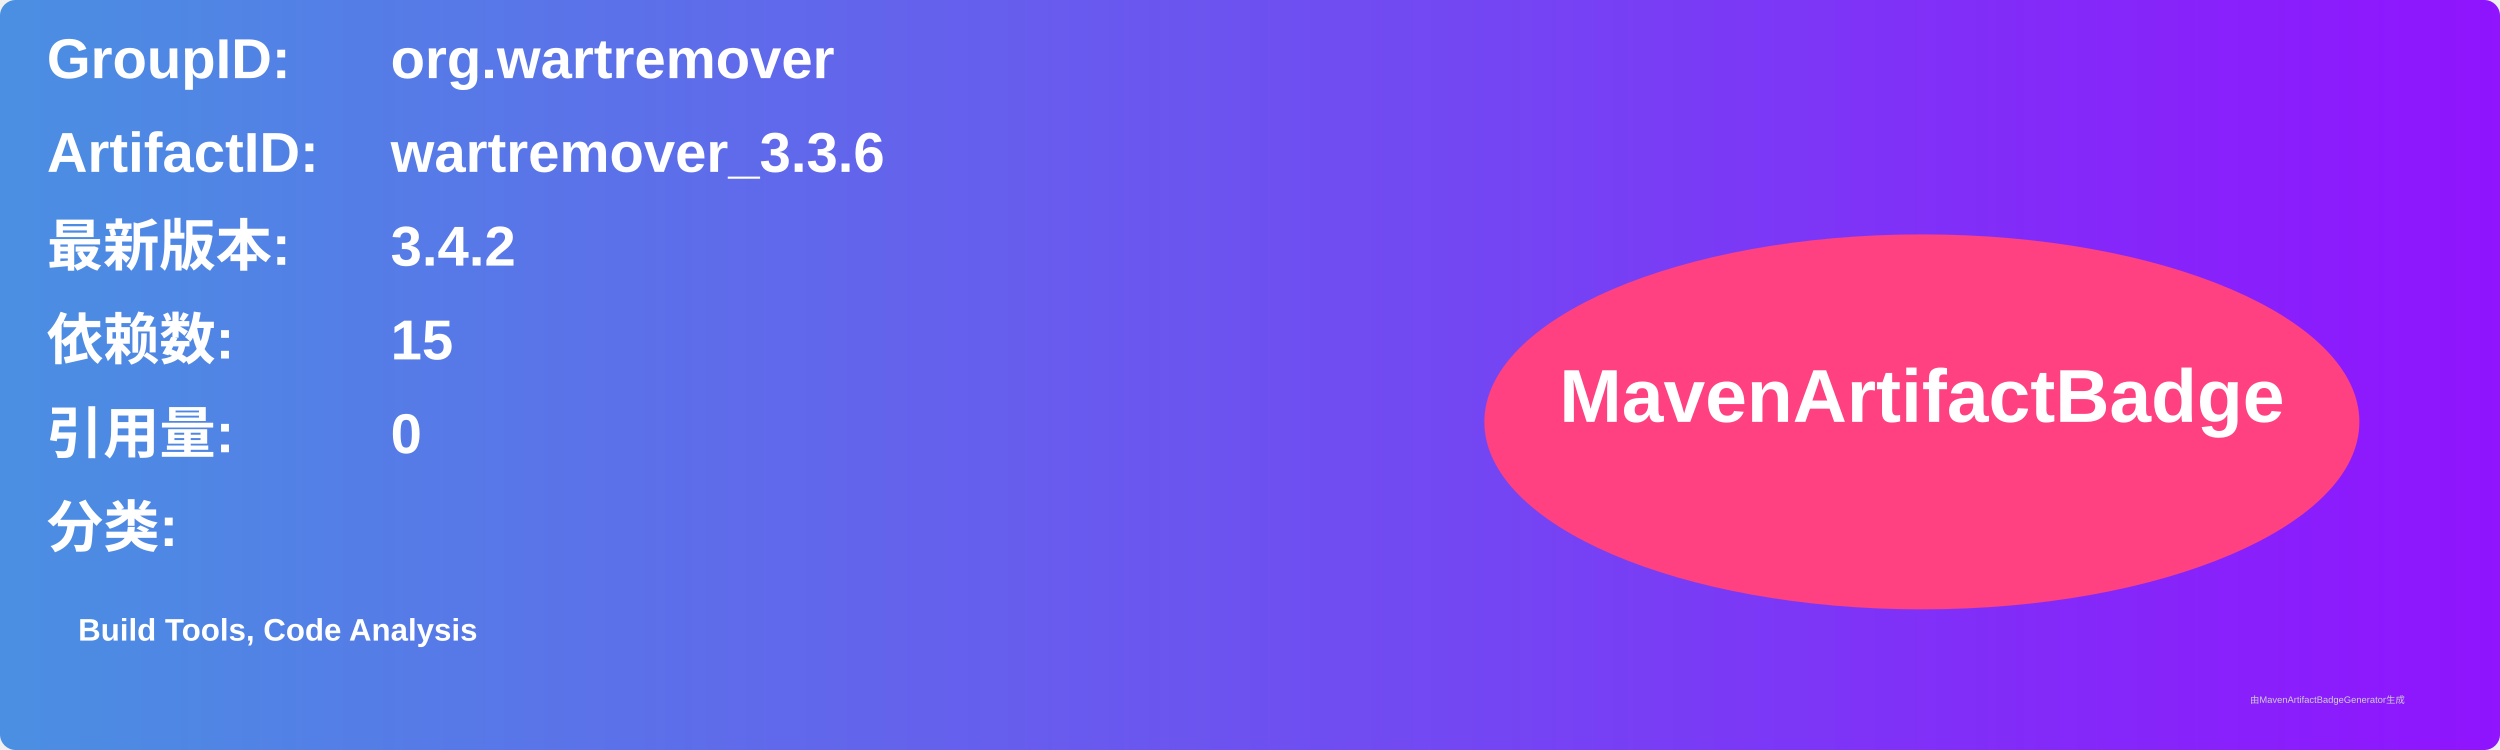
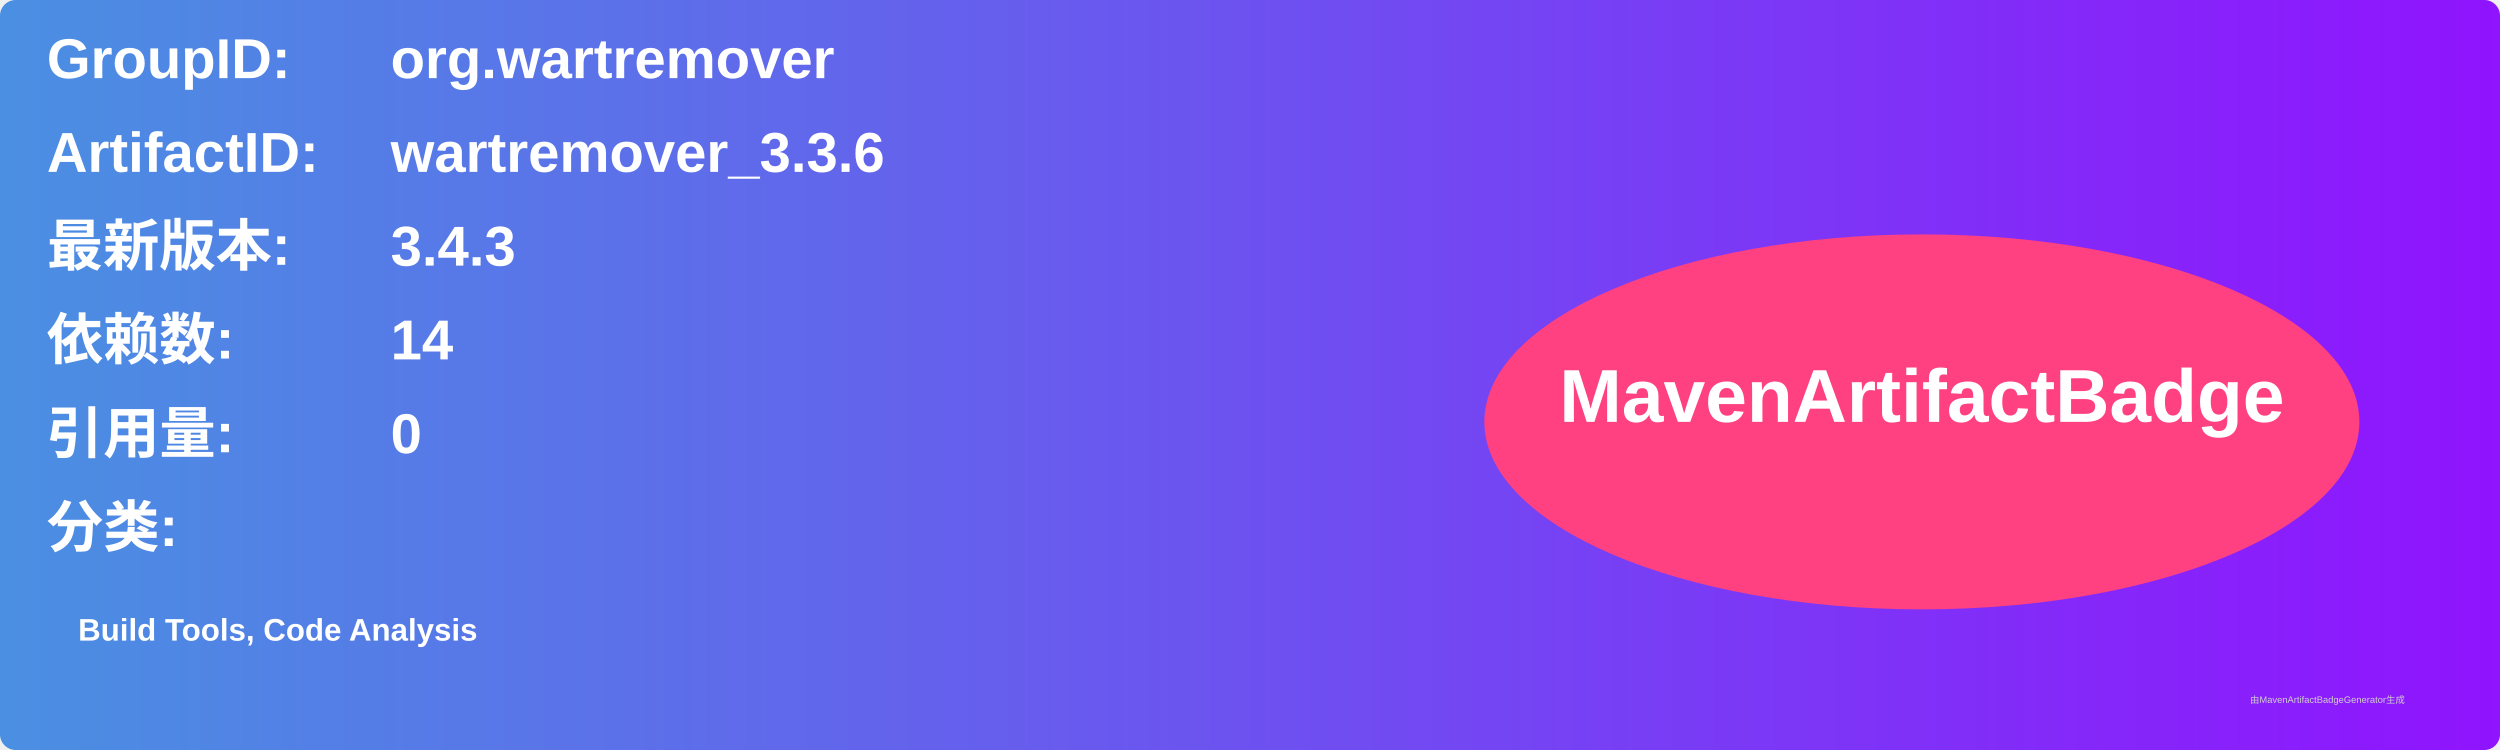
<svg xmlns="http://www.w3.org/2000/svg" width="800" height="240" viewBox="0 0 800 240">
  <linearGradient id="grad" x1="0%" y1="0%" x2="100%" y2="0%">
    <stop offset="0%" stop-color="#4a90e2" />
    <stop offset="100%" stop-color="#9013fe" />
  </linearGradient>
  <rect width="100%" height="100%" rx="5" ry="5" fill="url(#grad)" />
  <g transform="translate(15, 15)">
    <text x="0" y="10" font-family="Arial" font-size="18" fill="white" font-weight="bold" width="260">GroupID:</text>
    <text x="110" y="10" font-family="Arial" font-size="18" fill="white" font-weight="bold" width="460">org.wartremover</text>
    <text x="0" y="40" font-family="Arial" font-size="18" fill="white" font-weight="bold" width="260">ArtifactID:</text>
    <text x="110" y="40" font-family="Arial" font-size="18" fill="white" font-weight="bold" width="460">wartremover_3.3.6</text>
    <text x="0" y="70" font-family="Arial" font-size="18" fill="white" font-weight="bold">最新版本:</text>
    <text x="110" y="70" font-family="Arial" font-size="18" fill="white" font-weight="bold">
-       <tspan font-weight="bold">3.4.2</tspan>
+       <tspan font-weight="bold">3.4.3</tspan>
    </text>
    <text x="0" y="100" font-family="Arial" font-size="18" fill="white" font-weight="bold">依赖数: </text>
    <text x="110" y="100" font-family="Arial" font-size="18" fill="white">
-       <tspan font-weight="bold">15</tspan>
+       <tspan font-weight="bold">14</tspan>
    </text>
    <text x="0" y="130" font-family="Arial" font-size="18" fill="white" font-weight="bold">引用量: </text>
    <text x="110" y="130" font-family="Arial" font-size="18" fill="white">
      <tspan font-weight="bold">0</tspan>
    </text>
    <text x="0" y="160" font-family="Arial" font-size="18" fill="white" font-weight="bold">分类:</text>
    <text x="10" y="190" font-family="Arial" font-size="10" fill="white">
      <tspan font-weight="bold">Build Tools, Code Analysis</tspan>
    </text>
    <ellipse cx="600" cy="120" rx="140" ry="60" fill="#ff4081" />
    <text x="600" y="120" text-anchor="middle" font-family="Arial" font-size="24" fill="white" font-weight="bold">MavenArtifactBadge</text>
  </g>
  <text x="720" y="225" font-family="Arial" font-size="3" fill="#d0d0d0">由MavenArtifactBadgeGenerator生成</text>
</svg>
